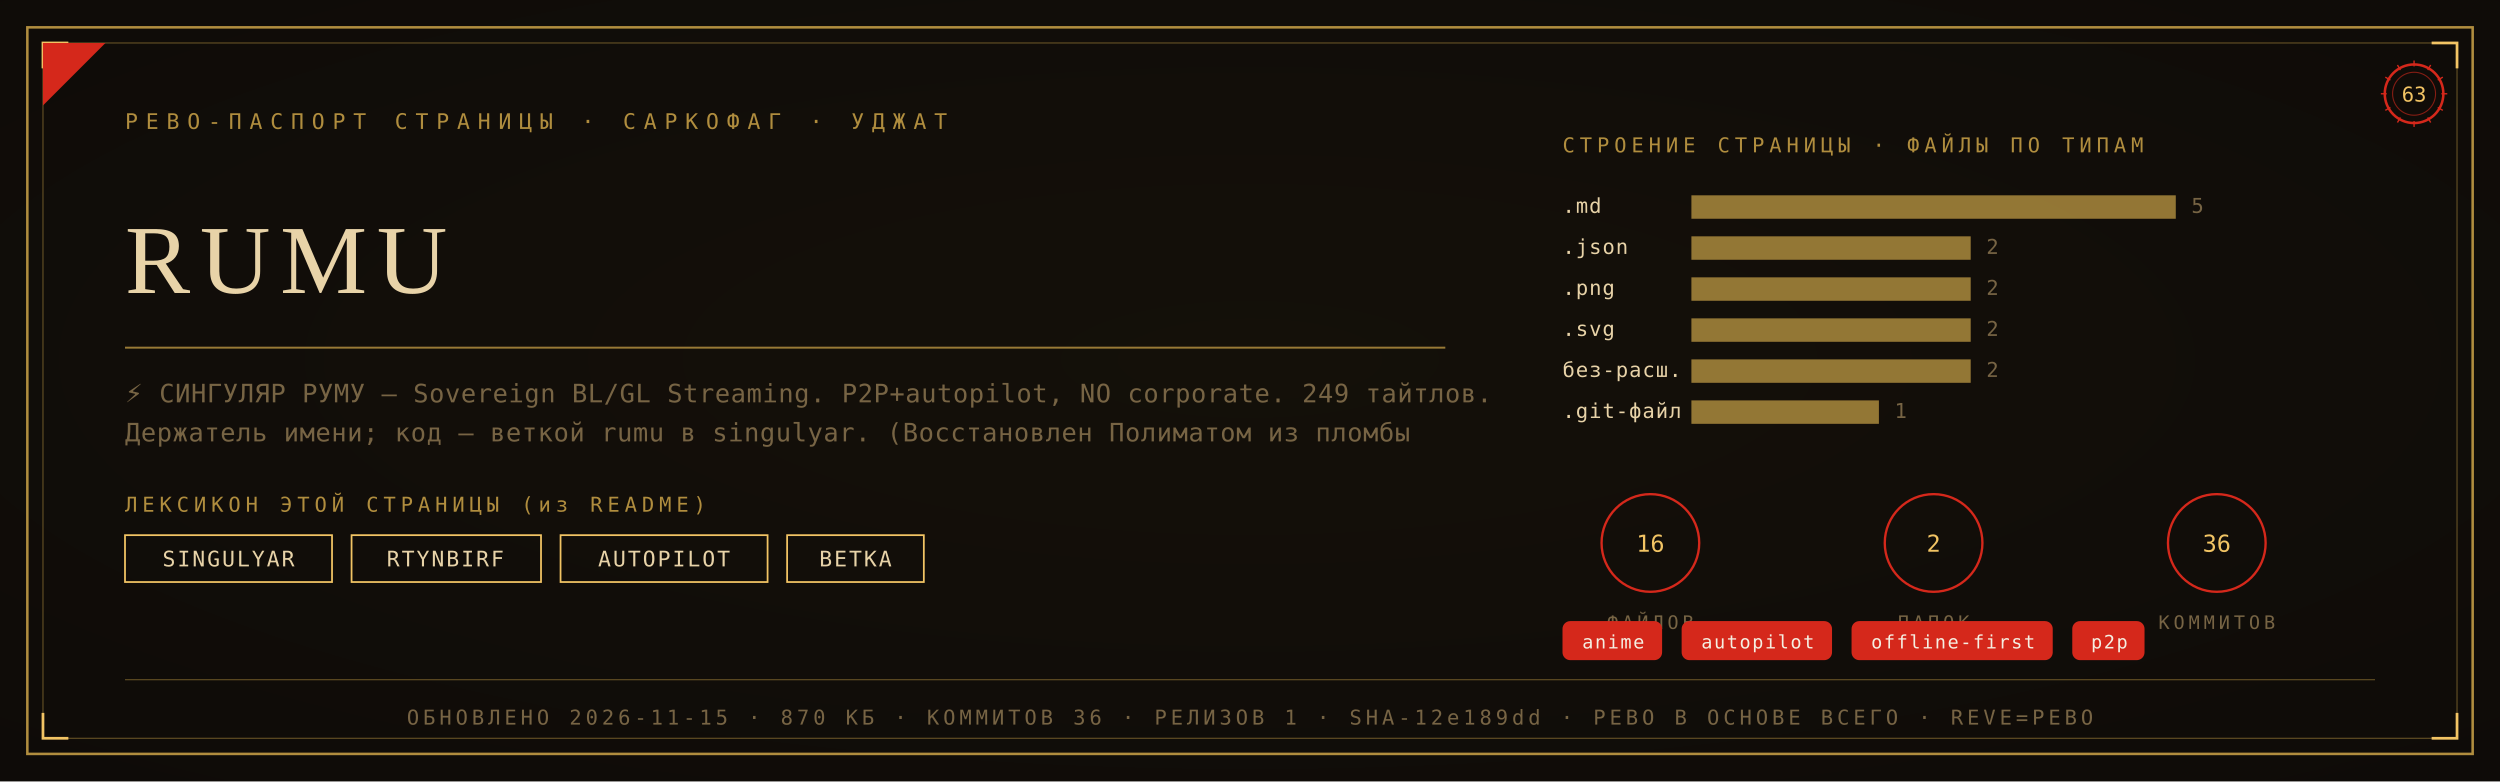
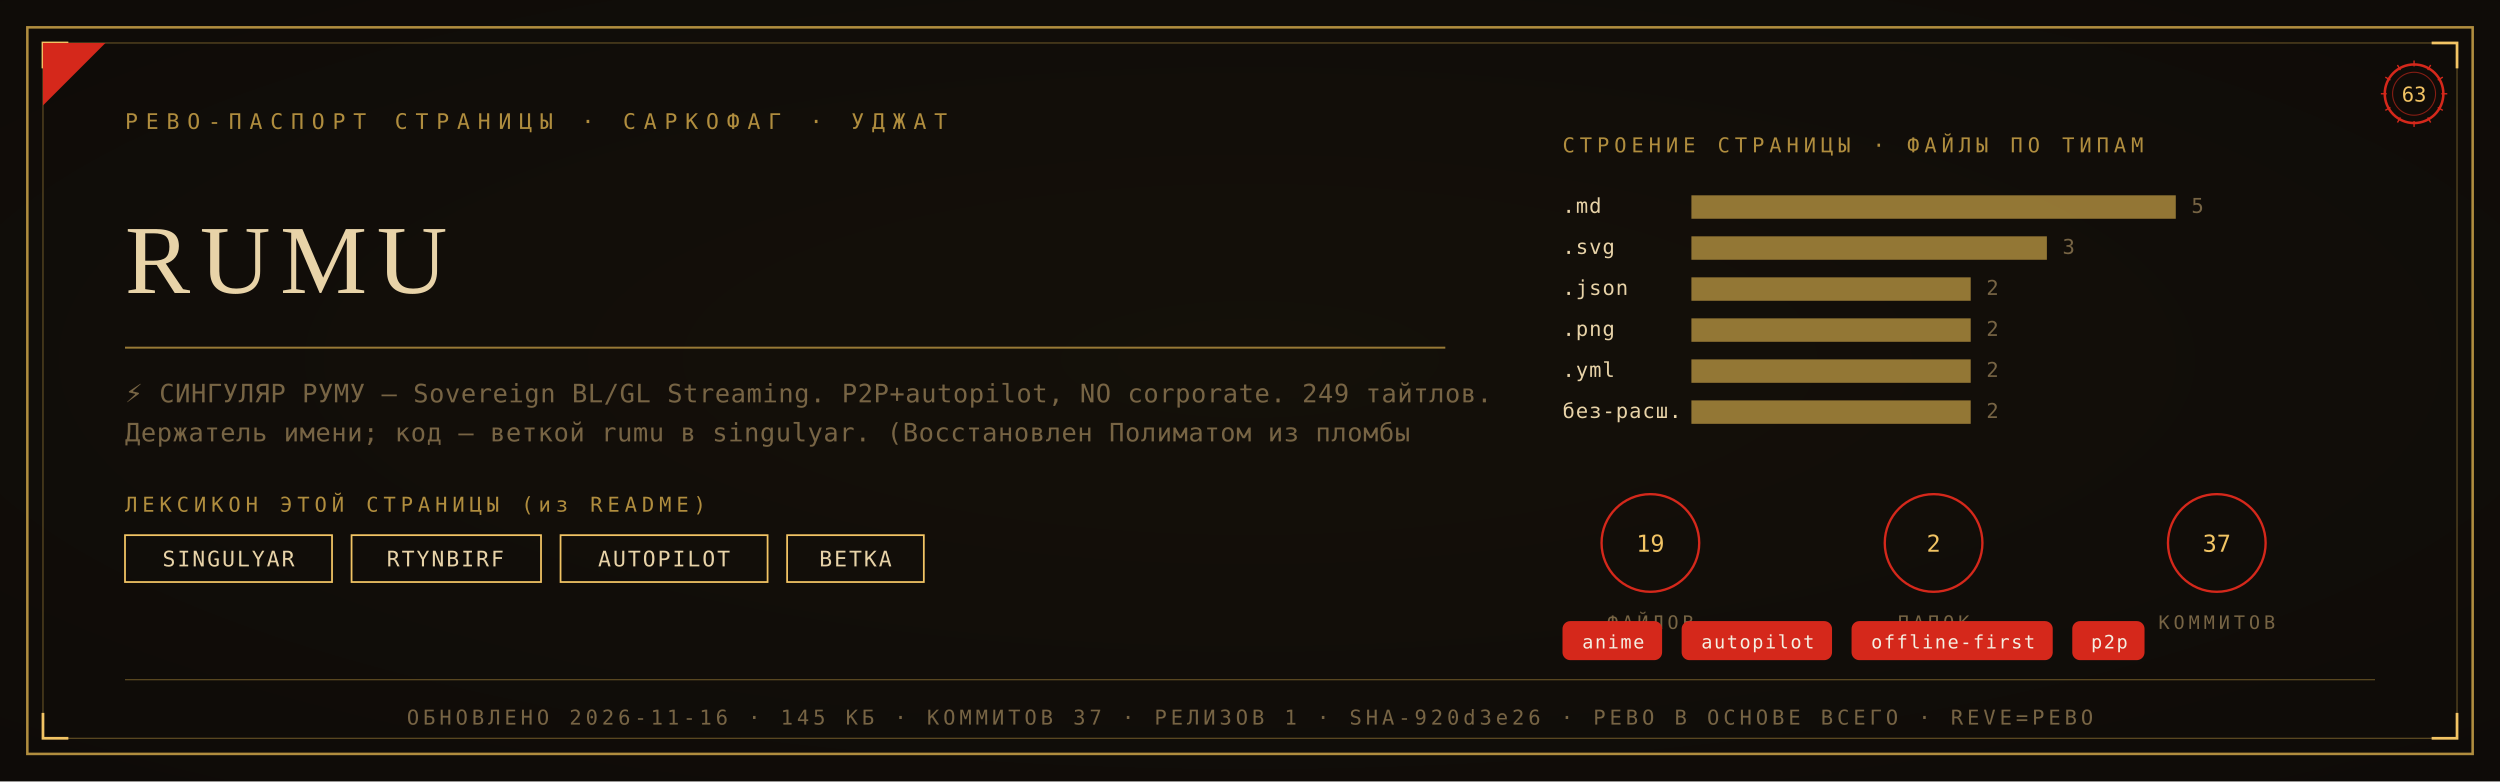
<svg xmlns="http://www.w3.org/2000/svg" viewBox="0 0 1280 400" width="1280" height="400">
  <defs>
    <radialGradient id="rp63" cx="0.5" cy="0.46" r="1.05">
      <stop offset="0" stop-color="#151009" />
      <stop offset="1" stop-color="#0B0908" />
    </radialGradient>
  </defs>
  <rect width="1280" height="400" fill="#0B0908" />
  <rect width="1280" height="400" fill="url(#rp63)" opacity="0.92" />
  <rect x="14" y="14" width="1252" height="372" fill="none" stroke="#B08D3E" stroke-width="1.3" />
  <rect x="22" y="22" width="1236" height="356" fill="none" stroke="#B08D3E" stroke-width="0.55" opacity="0.55" />
  <path d="M 22 35 L 22 22 L 35 22" fill="none" stroke="#F2C464" stroke-width="1.4" />
  <path d="M 1258 35 L 1258 22 L 1245 22" fill="none" stroke="#F2C464" stroke-width="1.4" />
  <path d="M 22 365 L 22 378 L 35 378" fill="none" stroke="#F2C464" stroke-width="1.4" />
  <path d="M 1258 365 L 1258 378 L 1245 378" fill="none" stroke="#F2C464" stroke-width="1.4" />
  <path d="M 22 54 L 22 22 L 54 22 Z" fill="#D5281B" />
  <text x="64" y="66" font-family="'Cascadia Mono', ui-monospace, Consolas, monospace" font-size="11" fill="#B08D3E" letter-spacing="4">РЕВО-ПАСПОРТ СТРАНИЦЫ · САРКОФАГ · УДЖАТ</text>
  <g transform="translate(1236,48)">
    <circle r="15" fill="none" stroke="#D5281B" stroke-width="1.3" />
    <circle r="11" fill="none" stroke="#D5281B" stroke-width="0.55" opacity="0.6" />
    <text y="4" text-anchor="middle" font-family="'Cascadia Mono', ui-monospace, Consolas, monospace" font-size="10.5" fill="#F2C464">63</text>
    <g stroke="#D5281B" stroke-width="0.7">
      <line x1="0" y1="-17" x2="0" y2="-14" transform="rotate(0)" />
      <line x1="0" y1="-17" x2="0" y2="-14" transform="rotate(30)" />
      <line x1="0" y1="-17" x2="0" y2="-14" transform="rotate(60)" />
      <line x1="0" y1="-17" x2="0" y2="-14" transform="rotate(90)" />
      <line x1="0" y1="-17" x2="0" y2="-14" transform="rotate(120)" />
      <line x1="0" y1="-17" x2="0" y2="-14" transform="rotate(150)" />
      <line x1="0" y1="-17" x2="0" y2="-14" transform="rotate(180)" />
      <line x1="0" y1="-17" x2="0" y2="-14" transform="rotate(210)" />
      <line x1="0" y1="-17" x2="0" y2="-14" transform="rotate(240)" />
      <line x1="0" y1="-17" x2="0" y2="-14" transform="rotate(270)" />
      <line x1="0" y1="-17" x2="0" y2="-14" transform="rotate(300)" />
      <line x1="0" y1="-17" x2="0" y2="-14" transform="rotate(330)" />
    </g>
  </g>
  <text x="64" y="150" font-family="Georgia, 'Times New Roman', serif" font-size="50.0" fill="#E8D3A8" letter-spacing="5">RUMU</text>
  <line x1="64" y1="178" x2="740" y2="178" stroke="#B08D3E" stroke-width="1" opacity="0.85" />
  <text x="64" y="206" font-family="'Cascadia Mono', ui-monospace, Consolas, monospace" font-size="13" fill="#776444" letter-spacing="0.3">⚡ СИНГУЛЯР РУМУ — Sovereign BL/GL Streaming. P2P+autopilot, NO corporate. 249 тайтлов.</text>
  <text x="64" y="226" font-family="'Cascadia Mono', ui-monospace, Consolas, monospace" font-size="13" fill="#776444" letter-spacing="0.3">Держатель имени; код — веткой rumu в singulyar. (Восстановлен Полиматом из пломбы</text>
  <text x="64" y="262" font-family="'Cascadia Mono', ui-monospace, Consolas, monospace" font-size="10.5" fill="#B08D3E" letter-spacing="2.5">ЛЕКСИКОН ЭТОЙ СТРАНИЦЫ (из README)</text>
  <rect x="64" y="274" width="106" height="24" fill="none" stroke="#F2C464" stroke-width="0.9" />
  <text x="117" y="290" text-anchor="middle" font-family="'Cascadia Mono', ui-monospace, Consolas, monospace" font-size="11" fill="#E8D3A8" letter-spacing="1">SINGULYAR</text>
  <rect x="180" y="274" width="97" height="24" fill="none" stroke="#F2C464" stroke-width="0.9" />
  <text x="228" y="290" text-anchor="middle" font-family="'Cascadia Mono', ui-monospace, Consolas, monospace" font-size="11" fill="#E8D3A8" letter-spacing="1">RTYNBIRF</text>
  <rect x="287" y="274" width="106" height="24" fill="none" stroke="#F2C464" stroke-width="0.9" />
  <text x="340" y="290" text-anchor="middle" font-family="'Cascadia Mono', ui-monospace, Consolas, monospace" font-size="11" fill="#E8D3A8" letter-spacing="1">AUTOPILOT</text>
  <rect x="403" y="274" width="70" height="24" fill="none" stroke="#F2C464" stroke-width="0.9" />
  <text x="438" y="290" text-anchor="middle" font-family="'Cascadia Mono', ui-monospace, Consolas, monospace" font-size="11" fill="#E8D3A8" letter-spacing="1">ВЕТКА</text>
  <text x="800" y="78" font-family="'Cascadia Mono', ui-monospace, Consolas, monospace" font-size="10.5" fill="#B08D3E" letter-spacing="2.5">СТРОЕНИЕ СТРАНИЦЫ · ФАЙЛЫ ПО ТИПАМ</text>
  <text x="800" y="109" font-family="'Cascadia Mono', ui-monospace, Consolas, monospace" font-size="10.5" fill="#E8D3A8" letter-spacing="0.5">.md</text>
  <rect x="866" y="100" width="248" height="12" fill="#B08D3E" opacity="0.82" />
  <text x="1122" y="109" font-family="'Cascadia Mono', ui-monospace, Consolas, monospace" font-size="10.5" fill="#776444">5</text>
-   <text x="800" y="130" font-family="'Cascadia Mono', ui-monospace, Consolas, monospace" font-size="10.5" fill="#E8D3A8" letter-spacing="0.5">.json</text>
-   <rect x="866" y="121" width="143" height="12" fill="#B08D3E" opacity="0.82" />
-   <text x="1017" y="130" font-family="'Cascadia Mono', ui-monospace, Consolas, monospace" font-size="10.5" fill="#776444">2</text>
-   <text x="800" y="151" font-family="'Cascadia Mono', ui-monospace, Consolas, monospace" font-size="10.5" fill="#E8D3A8" letter-spacing="0.5">.png</text>
+   <text x="800" y="130" font-family="'Cascadia Mono', ui-monospace, Consolas, monospace" font-size="10.5" fill="#E8D3A8" letter-spacing="0.5">.svg</text>
+   <rect x="866" y="121" width="182" height="12" fill="#B08D3E" opacity="0.82" />
+   <text x="1056" y="130" font-family="'Cascadia Mono', ui-monospace, Consolas, monospace" font-size="10.5" fill="#776444">3</text>
+   <text x="800" y="151" font-family="'Cascadia Mono', ui-monospace, Consolas, monospace" font-size="10.5" fill="#E8D3A8" letter-spacing="0.5">.json</text>
  <rect x="866" y="142" width="143" height="12" fill="#B08D3E" opacity="0.82" />
  <text x="1017" y="151" font-family="'Cascadia Mono', ui-monospace, Consolas, monospace" font-size="10.5" fill="#776444">2</text>
-   <text x="800" y="172" font-family="'Cascadia Mono', ui-monospace, Consolas, monospace" font-size="10.5" fill="#E8D3A8" letter-spacing="0.5">.svg</text>
+   <text x="800" y="172" font-family="'Cascadia Mono', ui-monospace, Consolas, monospace" font-size="10.5" fill="#E8D3A8" letter-spacing="0.5">.png</text>
  <rect x="866" y="163" width="143" height="12" fill="#B08D3E" opacity="0.82" />
  <text x="1017" y="172" font-family="'Cascadia Mono', ui-monospace, Consolas, monospace" font-size="10.5" fill="#776444">2</text>
-   <text x="800" y="193" font-family="'Cascadia Mono', ui-monospace, Consolas, monospace" font-size="10.5" fill="#E8D3A8" letter-spacing="0.5">без-расш.</text>
+   <text x="800" y="193" font-family="'Cascadia Mono', ui-monospace, Consolas, monospace" font-size="10.5" fill="#E8D3A8" letter-spacing="0.5">.yml</text>
  <rect x="866" y="184" width="143" height="12" fill="#B08D3E" opacity="0.82" />
  <text x="1017" y="193" font-family="'Cascadia Mono', ui-monospace, Consolas, monospace" font-size="10.5" fill="#776444">2</text>
-   <text x="800" y="214" font-family="'Cascadia Mono', ui-monospace, Consolas, monospace" font-size="10.5" fill="#E8D3A8" letter-spacing="0.5">.git-файл</text>
-   <rect x="866" y="205" width="96" height="12" fill="#B08D3E" opacity="0.82" />
-   <text x="970" y="214" font-family="'Cascadia Mono', ui-monospace, Consolas, monospace" font-size="10.5" fill="#776444">1</text>
+   <text x="800" y="214" font-family="'Cascadia Mono', ui-monospace, Consolas, monospace" font-size="10.5" fill="#E8D3A8" letter-spacing="0.5">без-расш.</text>
+   <rect x="866" y="205" width="143" height="12" fill="#B08D3E" opacity="0.82" />
+   <text x="1017" y="214" font-family="'Cascadia Mono', ui-monospace, Consolas, monospace" font-size="10.5" fill="#776444">2</text>
  <g transform="translate(845,278)">
    <circle r="25" fill="none" stroke="#D5281B" stroke-width="1.2" />
-     <text y="4.5" text-anchor="middle" font-family="'Cascadia Mono', ui-monospace, Consolas, monospace" font-size="12" fill="#F2C464">16</text>
+     <text y="4.5" text-anchor="middle" font-family="'Cascadia Mono', ui-monospace, Consolas, monospace" font-size="12" fill="#F2C464">19</text>
    <text y="44" text-anchor="middle" font-family="'Cascadia Mono', ui-monospace, Consolas, monospace" font-size="9.5" fill="#776444" letter-spacing="2">ФАЙЛОВ</text>
  </g>
  <g transform="translate(990,278)">
    <circle r="25" fill="none" stroke="#D5281B" stroke-width="1.2" />
    <text y="4.5" text-anchor="middle" font-family="'Cascadia Mono', ui-monospace, Consolas, monospace" font-size="12" fill="#F2C464">2</text>
    <text y="44" text-anchor="middle" font-family="'Cascadia Mono', ui-monospace, Consolas, monospace" font-size="9.5" fill="#776444" letter-spacing="2">ПАПОК</text>
  </g>
  <g transform="translate(1135,278)">
    <circle r="25" fill="none" stroke="#D5281B" stroke-width="1.2" />
-     <text y="4.5" text-anchor="middle" font-family="'Cascadia Mono', ui-monospace, Consolas, monospace" font-size="12" fill="#F2C464">36</text>
+     <text y="4.5" text-anchor="middle" font-family="'Cascadia Mono', ui-monospace, Consolas, monospace" font-size="12" fill="#F2C464">37</text>
    <text y="44" text-anchor="middle" font-family="'Cascadia Mono', ui-monospace, Consolas, monospace" font-size="9.5" fill="#776444" letter-spacing="2">КОММИТОВ</text>
  </g>
  <rect x="800" y="318" rx="4" width="51" height="20" fill="#D5281B" />
  <text x="826" y="332" text-anchor="middle" font-family="'Cascadia Mono', ui-monospace, Consolas, monospace" font-size="9.5" fill="#F5EFE2" letter-spacing="0.8">anime</text>
  <rect x="861" y="318" rx="4" width="77" height="20" fill="#D5281B" />
  <text x="900" y="332" text-anchor="middle" font-family="'Cascadia Mono', ui-monospace, Consolas, monospace" font-size="9.5" fill="#F5EFE2" letter-spacing="0.8">autopilot</text>
  <rect x="948" y="318" rx="4" width="103" height="20" fill="#D5281B" />
  <text x="1000" y="332" text-anchor="middle" font-family="'Cascadia Mono', ui-monospace, Consolas, monospace" font-size="9.5" fill="#F5EFE2" letter-spacing="0.8">offline-first</text>
  <rect x="1061" y="318" rx="4" width="37" height="20" fill="#D5281B" />
  <text x="1080" y="332" text-anchor="middle" font-family="'Cascadia Mono', ui-monospace, Consolas, monospace" font-size="9.5" fill="#F5EFE2" letter-spacing="0.8">p2p</text>
  <line x1="64" y1="348" x2="1216" y2="348" stroke="#B08D3E" stroke-width="0.6" opacity="0.5" />
-   <text x="640" y="371" text-anchor="middle" font-family="'Cascadia Mono', ui-monospace, Consolas, monospace" font-size="10.5" fill="#776444" letter-spacing="2">ОБНОВЛЕНО 2026-11-15 · 870 КБ · КОММИТОВ 36 · РЕЛИЗОВ 1 · SHA-12e189dd · РЕВО В ОСНОВЕ ВСЕГО · REVE=РЕВО</text>
+   <text x="640" y="371" text-anchor="middle" font-family="'Cascadia Mono', ui-monospace, Consolas, monospace" font-size="10.5" fill="#776444" letter-spacing="2">ОБНОВЛЕНО 2026-11-16 · 145 КБ · КОММИТОВ 37 · РЕЛИЗОВ 1 · SHA-920d3e26 · РЕВО В ОСНОВЕ ВСЕГО · REVE=РЕВО</text>
</svg>
